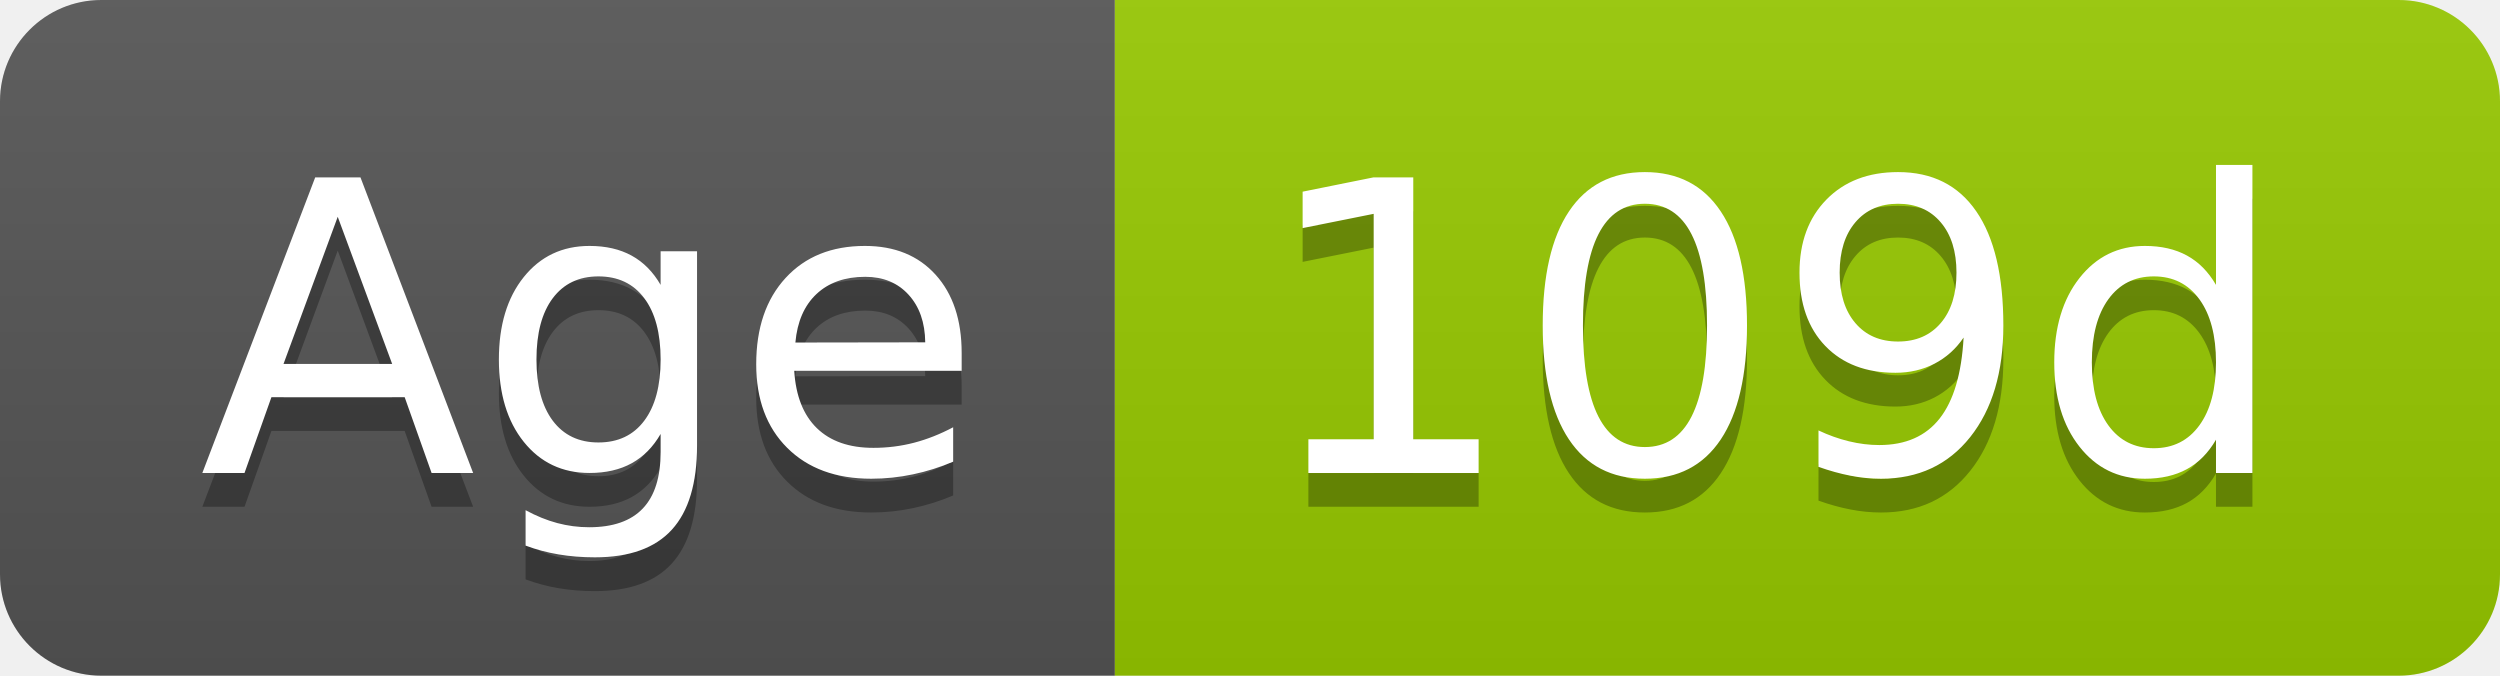
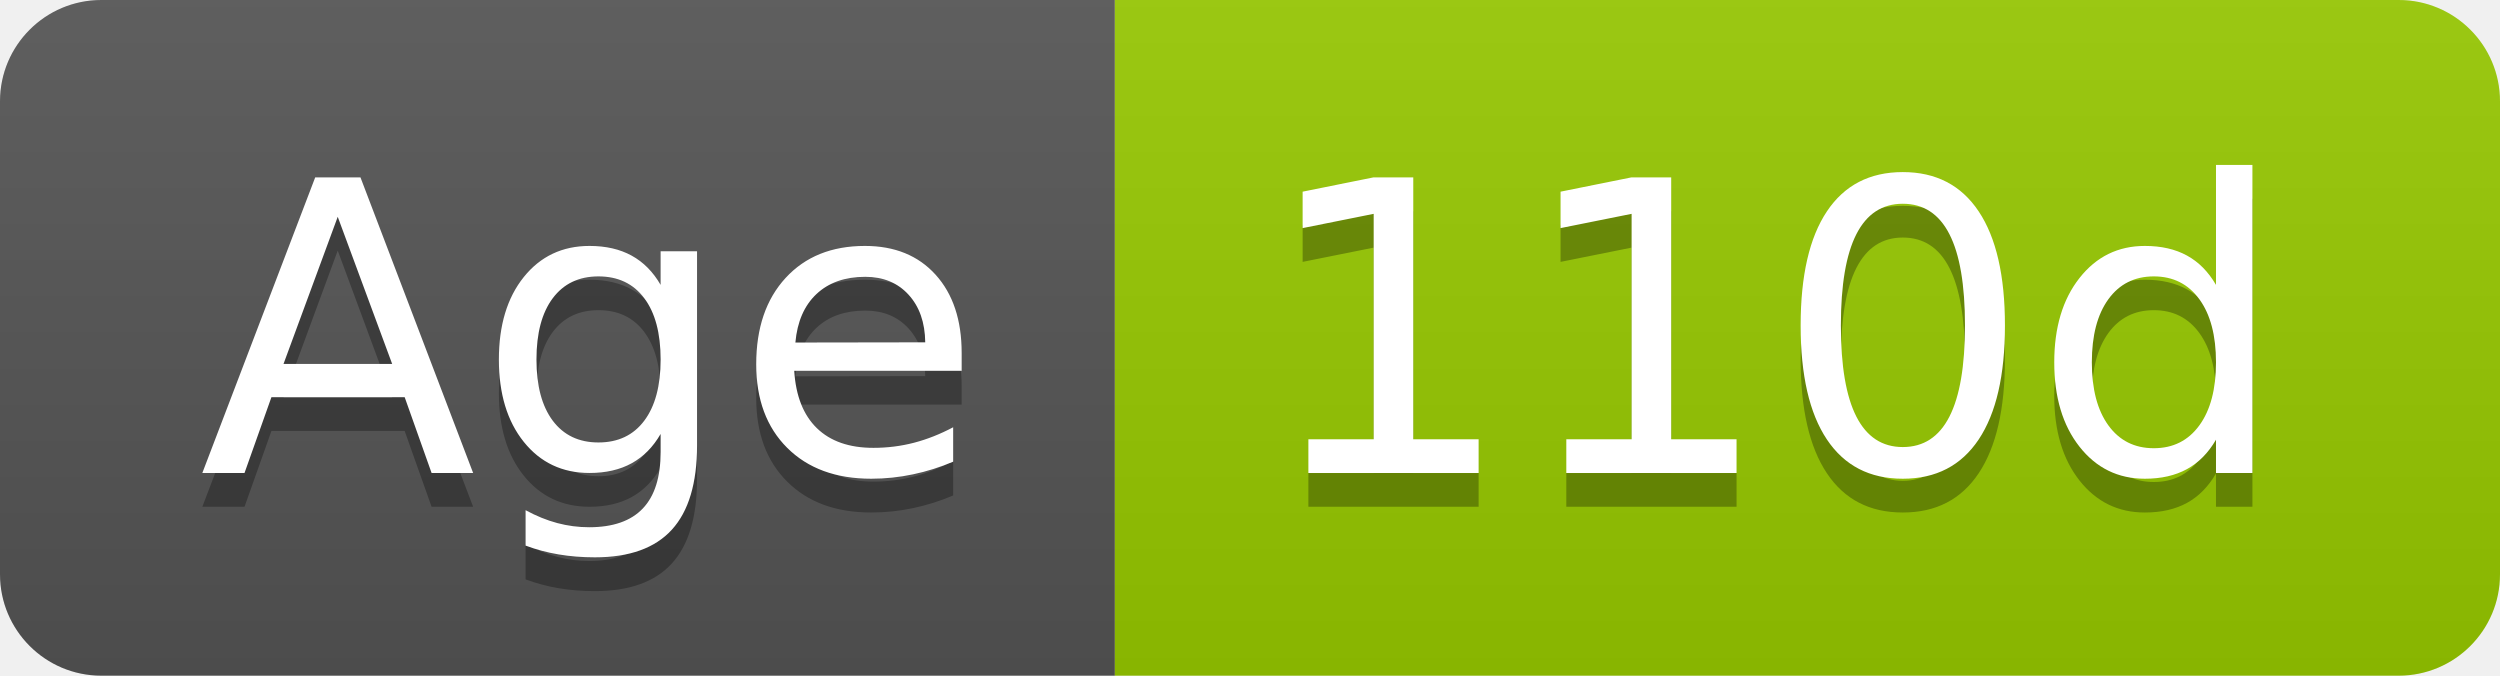
- <svg xmlns="http://www.w3.org/2000/svg" width="74" height="20" role="img" aria-label="Age: 109d">
+ <svg xmlns="http://www.w3.org/2000/svg" width="74" height="20" role="img" aria-label="Age: 110d">
  <linearGradient id="s" x2="0" y2="100%">
    <stop offset="0" stop-color="#bbb" stop-opacity=".1" />
    <stop offset="1" stop-opacity=".1" />
  </linearGradient>
  <clipPath id="r">
    <rect width="74" height="20" rx="3" fill="#fff" />
  </clipPath>
  <g clip-path="url(#r)">
    <rect width="33" height="20" fill="#555" />
    <rect x="33" width="41" height="20" fill="#97ca00" />
    <rect width="74" height="20" fill="url(#s)" />
  </g>
  <g fill="#fff" text-anchor="middle" font-family="Verdana,Geneva,DejaVu Sans,sans-serif" text-rendering="geometricPrecision" font-size="120">
    <text aria-hidden="true" x="175" y="150" fill="#010101" fill-opacity=".3" transform="scale(.1)" textLength="228">Age</text>
    <text x="175" y="140" transform="scale(.1)" fill="#fff" textLength="228">Age</text>
-     <text aria-hidden="true" x="525" y="150" fill="#010101" fill-opacity=".3" transform="scale(.1)" textLength="304">109d</text>
-     <text x="525" y="140" transform="scale(.1)" fill="#fff" textLength="304">109d</text>
+     <text aria-hidden="true" x="525" y="150" fill="#010101" fill-opacity=".3" transform="scale(.1)" textLength="304">110d</text>
+     <text x="525" y="140" transform="scale(.1)" fill="#fff" textLength="304">110d</text>
  </g>
</svg>
